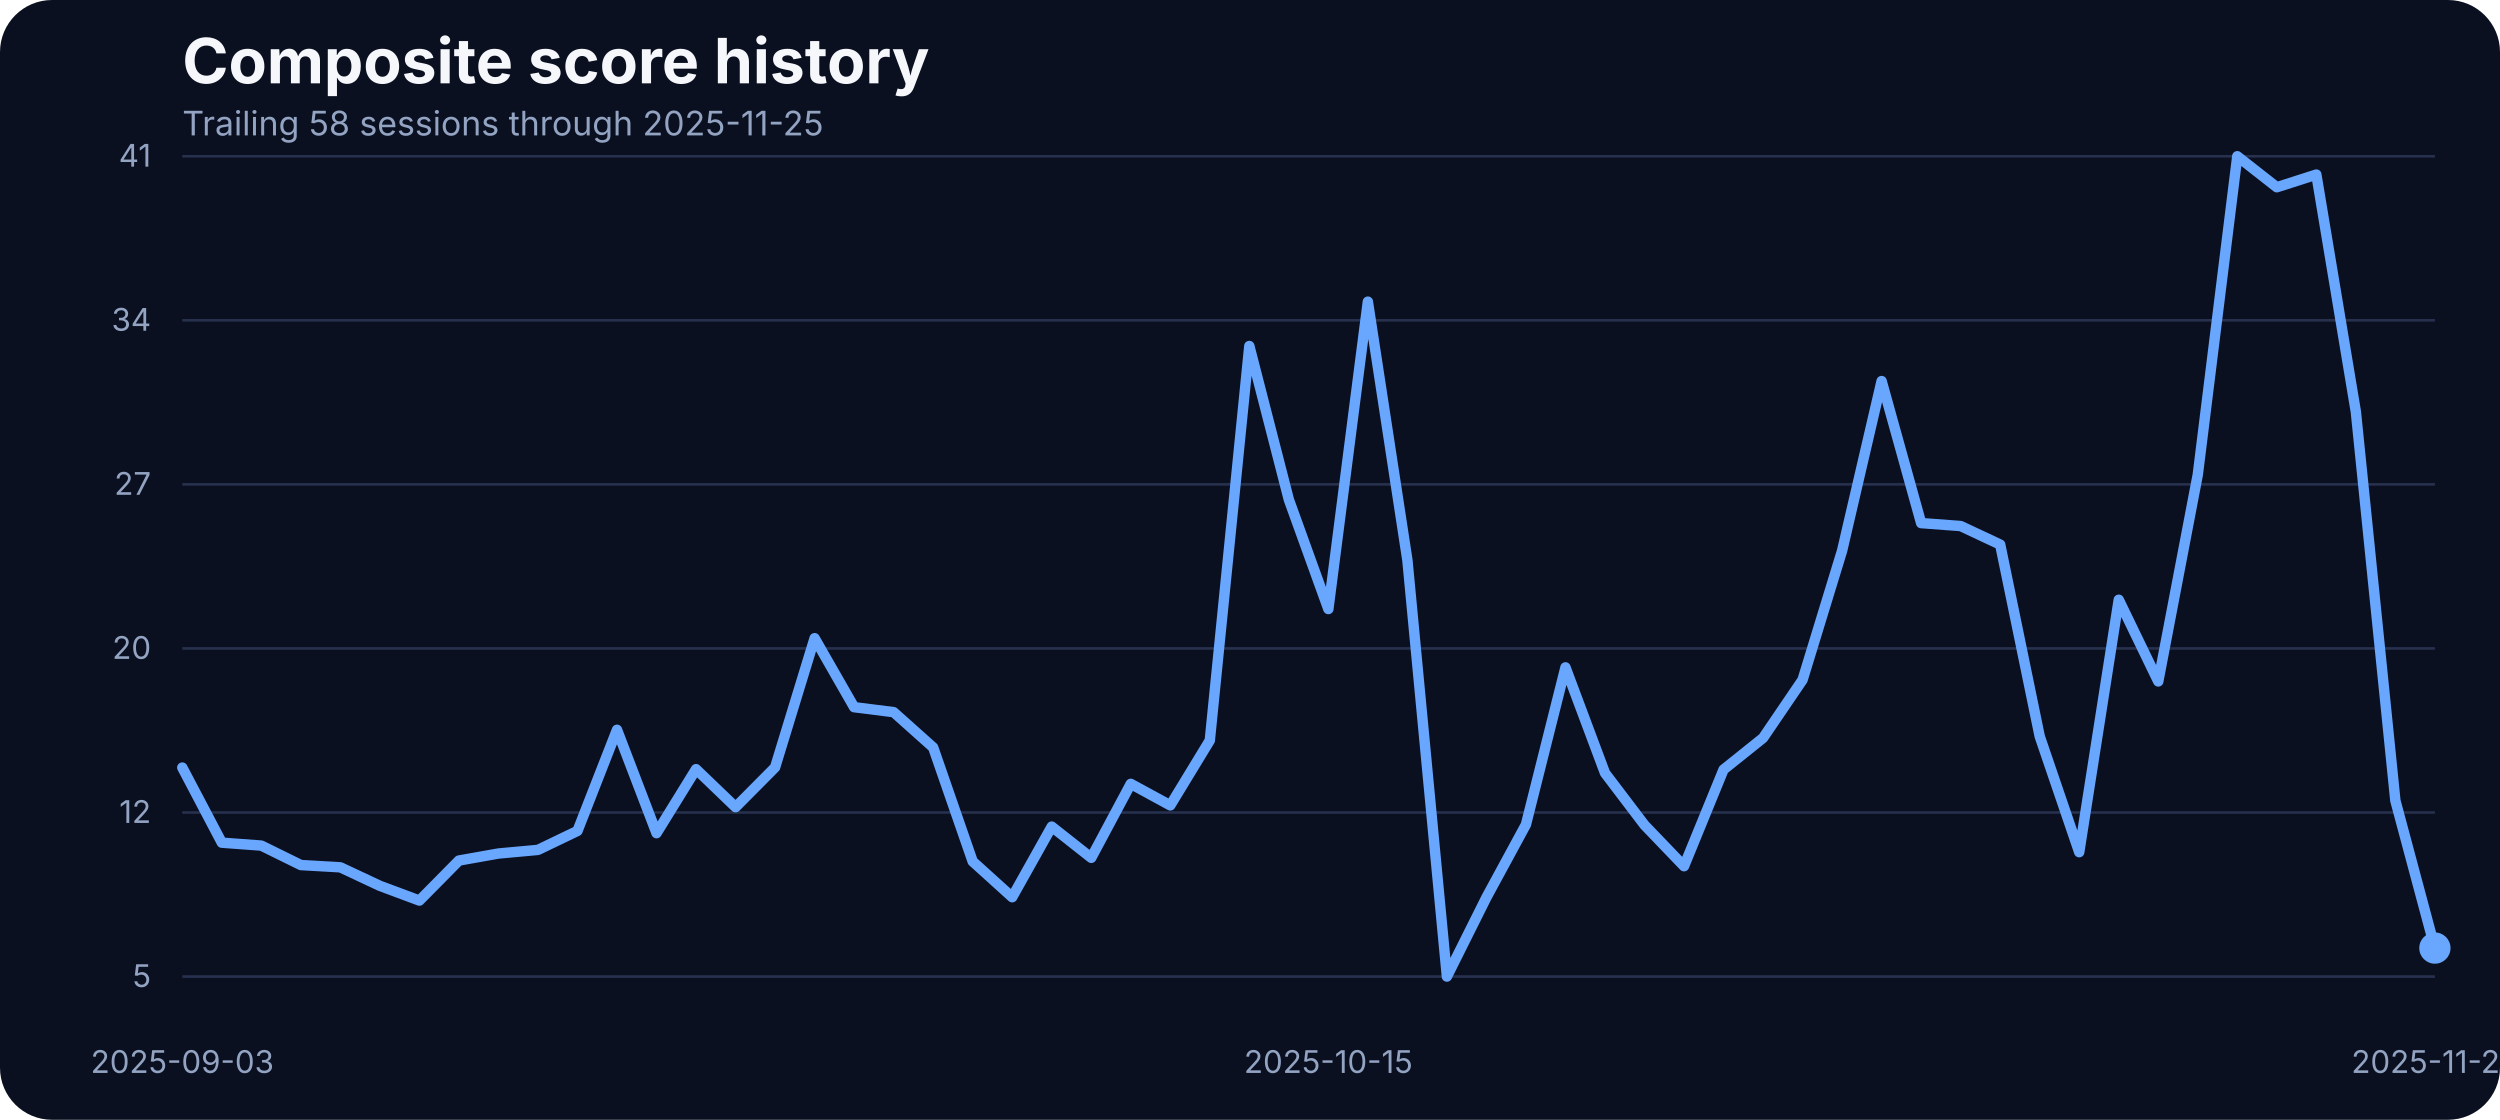
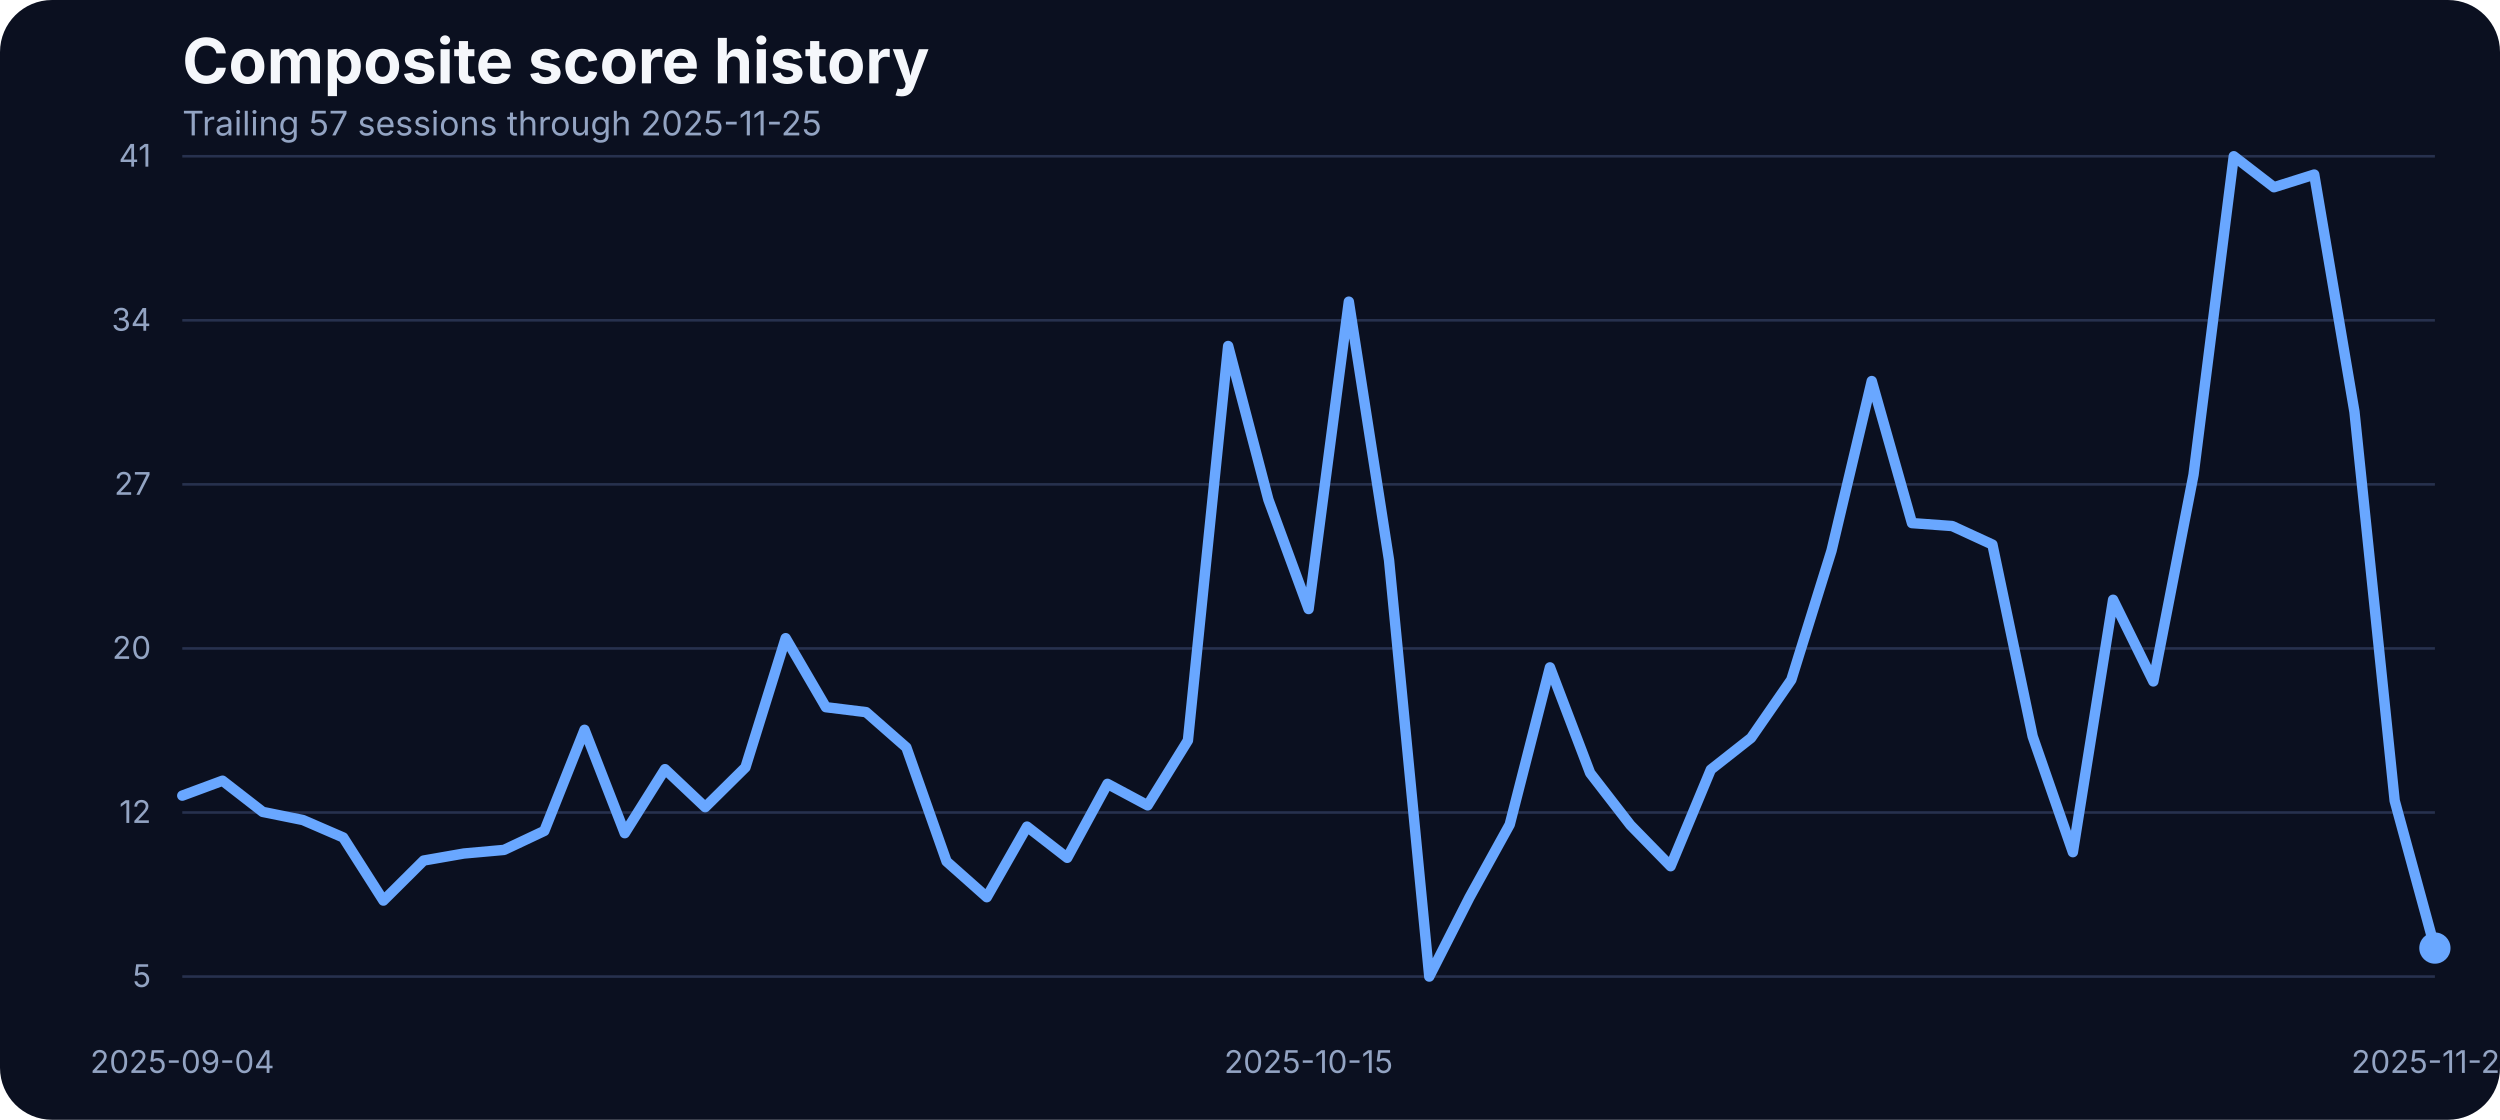
<svg xmlns="http://www.w3.org/2000/svg" width="960" height="430" viewBox="0 0 960 430" role="img" aria-label="Composite score history">
  <rect width="100%" height="100%" fill="#0b1020" rx="20" />
  <text x="70" y="32" fill="#f5f7fb" font-family="Inter, Arial, sans-serif" font-size="24" font-weight="700">Composite score history</text>
-   <text x="70" y="52" fill="#93a4c3" font-family="Inter, Arial, sans-serif" font-size="13">Trailing 58 sessions through 2025-11-25</text>
+   <text x="70" y="52" fill="#93a4c3" font-family="Inter, Arial, sans-serif" font-size="13">Trailing 57 sessions through 2025-11-25</text>
  <line x1="70" x2="935" y1="375.00" y2="375.00" stroke="#27314e" stroke-width="1" />
  <text x="58" y="379.00" text-anchor="end" fill="#93a4c3" font-family="Inter, Arial, sans-serif" font-size="12">5</text>
  <line x1="70" x2="935" y1="312.00" y2="312.00" stroke="#27314e" stroke-width="1" />
  <text x="58" y="316.00" text-anchor="end" fill="#93a4c3" font-family="Inter, Arial, sans-serif" font-size="12">12</text>
  <line x1="70" x2="935" y1="249.00" y2="249.00" stroke="#27314e" stroke-width="1" />
  <text x="58" y="253.00" text-anchor="end" fill="#93a4c3" font-family="Inter, Arial, sans-serif" font-size="12">20</text>
  <line x1="70" x2="935" y1="186.00" y2="186.00" stroke="#27314e" stroke-width="1" />
  <text x="58" y="190.00" text-anchor="end" fill="#93a4c3" font-family="Inter, Arial, sans-serif" font-size="12">27</text>
  <line x1="70" x2="935" y1="123.00" y2="123.00" stroke="#27314e" stroke-width="1" />
  <text x="58" y="127.00" text-anchor="end" fill="#93a4c3" font-family="Inter, Arial, sans-serif" font-size="12">34</text>
  <line x1="70" x2="935" y1="60.00" y2="60.00" stroke="#27314e" stroke-width="1" />
  <text x="58" y="64.00" text-anchor="end" fill="#93a4c3" font-family="Inter, Arial, sans-serif" font-size="12">41</text>
-   <text x="70.00" y="412" text-anchor="middle" fill="#93a4c3" font-family="Inter, Arial, sans-serif" font-size="12">2025-09-03</text>
-   <text x="510.09" y="412" text-anchor="middle" fill="#93a4c3" font-family="Inter, Arial, sans-serif" font-size="12">2025-10-15</text>
+   <text x="70.00" y="412" text-anchor="middle" fill="#93a4c3" font-family="Inter, Arial, sans-serif" font-size="12">2025-09-04</text>
+   <text x="502.50" y="412" text-anchor="middle" fill="#93a4c3" font-family="Inter, Arial, sans-serif" font-size="12">2025-10-15</text>
  <text x="935.00" y="412" text-anchor="middle" fill="#93a4c3" font-family="Inter, Arial, sans-serif" font-size="12">2025-11-25</text>
-   <path d="M 70.00 294.75 L 85.18 323.59 L 100.35 324.71 L 115.53 332.18 L 130.70 333.05 L 145.88 340.17 L 161.05 345.82 L 176.23 330.45 L 191.40 327.75 L 206.58 326.36 L 221.75 319.07 L 236.93 280.25 L 252.11 319.94 L 267.28 295.36 L 282.46 309.95 L 297.63 294.67 L 312.81 245.07 L 327.98 271.56 L 343.16 273.47 L 358.33 287.02 L 373.51 330.79 L 388.68 344.52 L 403.86 317.42 L 419.04 329.40 L 434.21 301.00 L 449.39 309.26 L 464.56 284.33 L 479.74 132.87 L 494.91 191.84 L 510.09 233.87 L 525.26 115.84 L 540.44 215.11 L 555.61 375.00 L 570.79 344.60 L 585.96 316.64 L 601.14 256.28 L 616.32 296.84 L 631.49 316.81 L 646.67 332.62 L 661.84 295.53 L 677.02 283.37 L 692.19 261.05 L 707.37 211.46 L 722.54 146.33 L 737.72 200.87 L 752.89 202.00 L 768.07 209.12 L 783.25 282.77 L 798.42 327.23 L 813.60 230.31 L 828.77 261.66 L 843.95 182.28 L 859.12 60.00 L 874.30 71.90 L 889.47 67.03 L 904.65 158.14 L 919.82 307.43 L 935.00 364.06" fill="none" stroke="#69a7ff" stroke-width="4" stroke-linecap="round" stroke-linejoin="round" />
+   <path d="M 70.00 305.52 L 85.45 299.79 L 100.89 311.77 L 116.34 314.90 L 131.79 321.59 L 147.23 345.82 L 162.68 330.45 L 178.12 327.75 L 193.57 326.36 L 209.02 319.07 L 224.46 280.25 L 239.91 319.94 L 255.36 295.36 L 270.80 309.95 L 286.25 294.67 L 301.70 245.07 L 317.14 271.56 L 332.59 273.47 L 348.04 287.02 L 363.48 330.79 L 378.93 344.52 L 394.38 317.42 L 409.82 329.40 L 425.27 301.00 L 440.71 309.26 L 456.16 284.33 L 471.61 132.87 L 487.05 191.84 L 502.50 233.87 L 517.95 115.84 L 533.39 215.11 L 548.84 375.00 L 564.29 344.60 L 579.73 316.64 L 595.18 256.28 L 610.62 296.84 L 626.07 316.81 L 641.52 332.62 L 656.96 295.53 L 672.41 283.37 L 687.86 261.05 L 703.30 211.46 L 718.75 146.33 L 734.20 200.87 L 749.64 202.00 L 765.09 209.12 L 780.54 282.77 L 795.98 327.23 L 811.43 230.31 L 826.88 261.66 L 842.32 182.28 L 857.77 60.00 L 873.21 71.90 L 888.66 67.03 L 904.11 158.14 L 919.55 307.43 L 935.00 364.06" fill="none" stroke="#69a7ff" stroke-width="4" stroke-linecap="round" stroke-linejoin="round" />
  <circle cx="935.00" cy="364.06" r="6" fill="#69a7ff" />
</svg>
